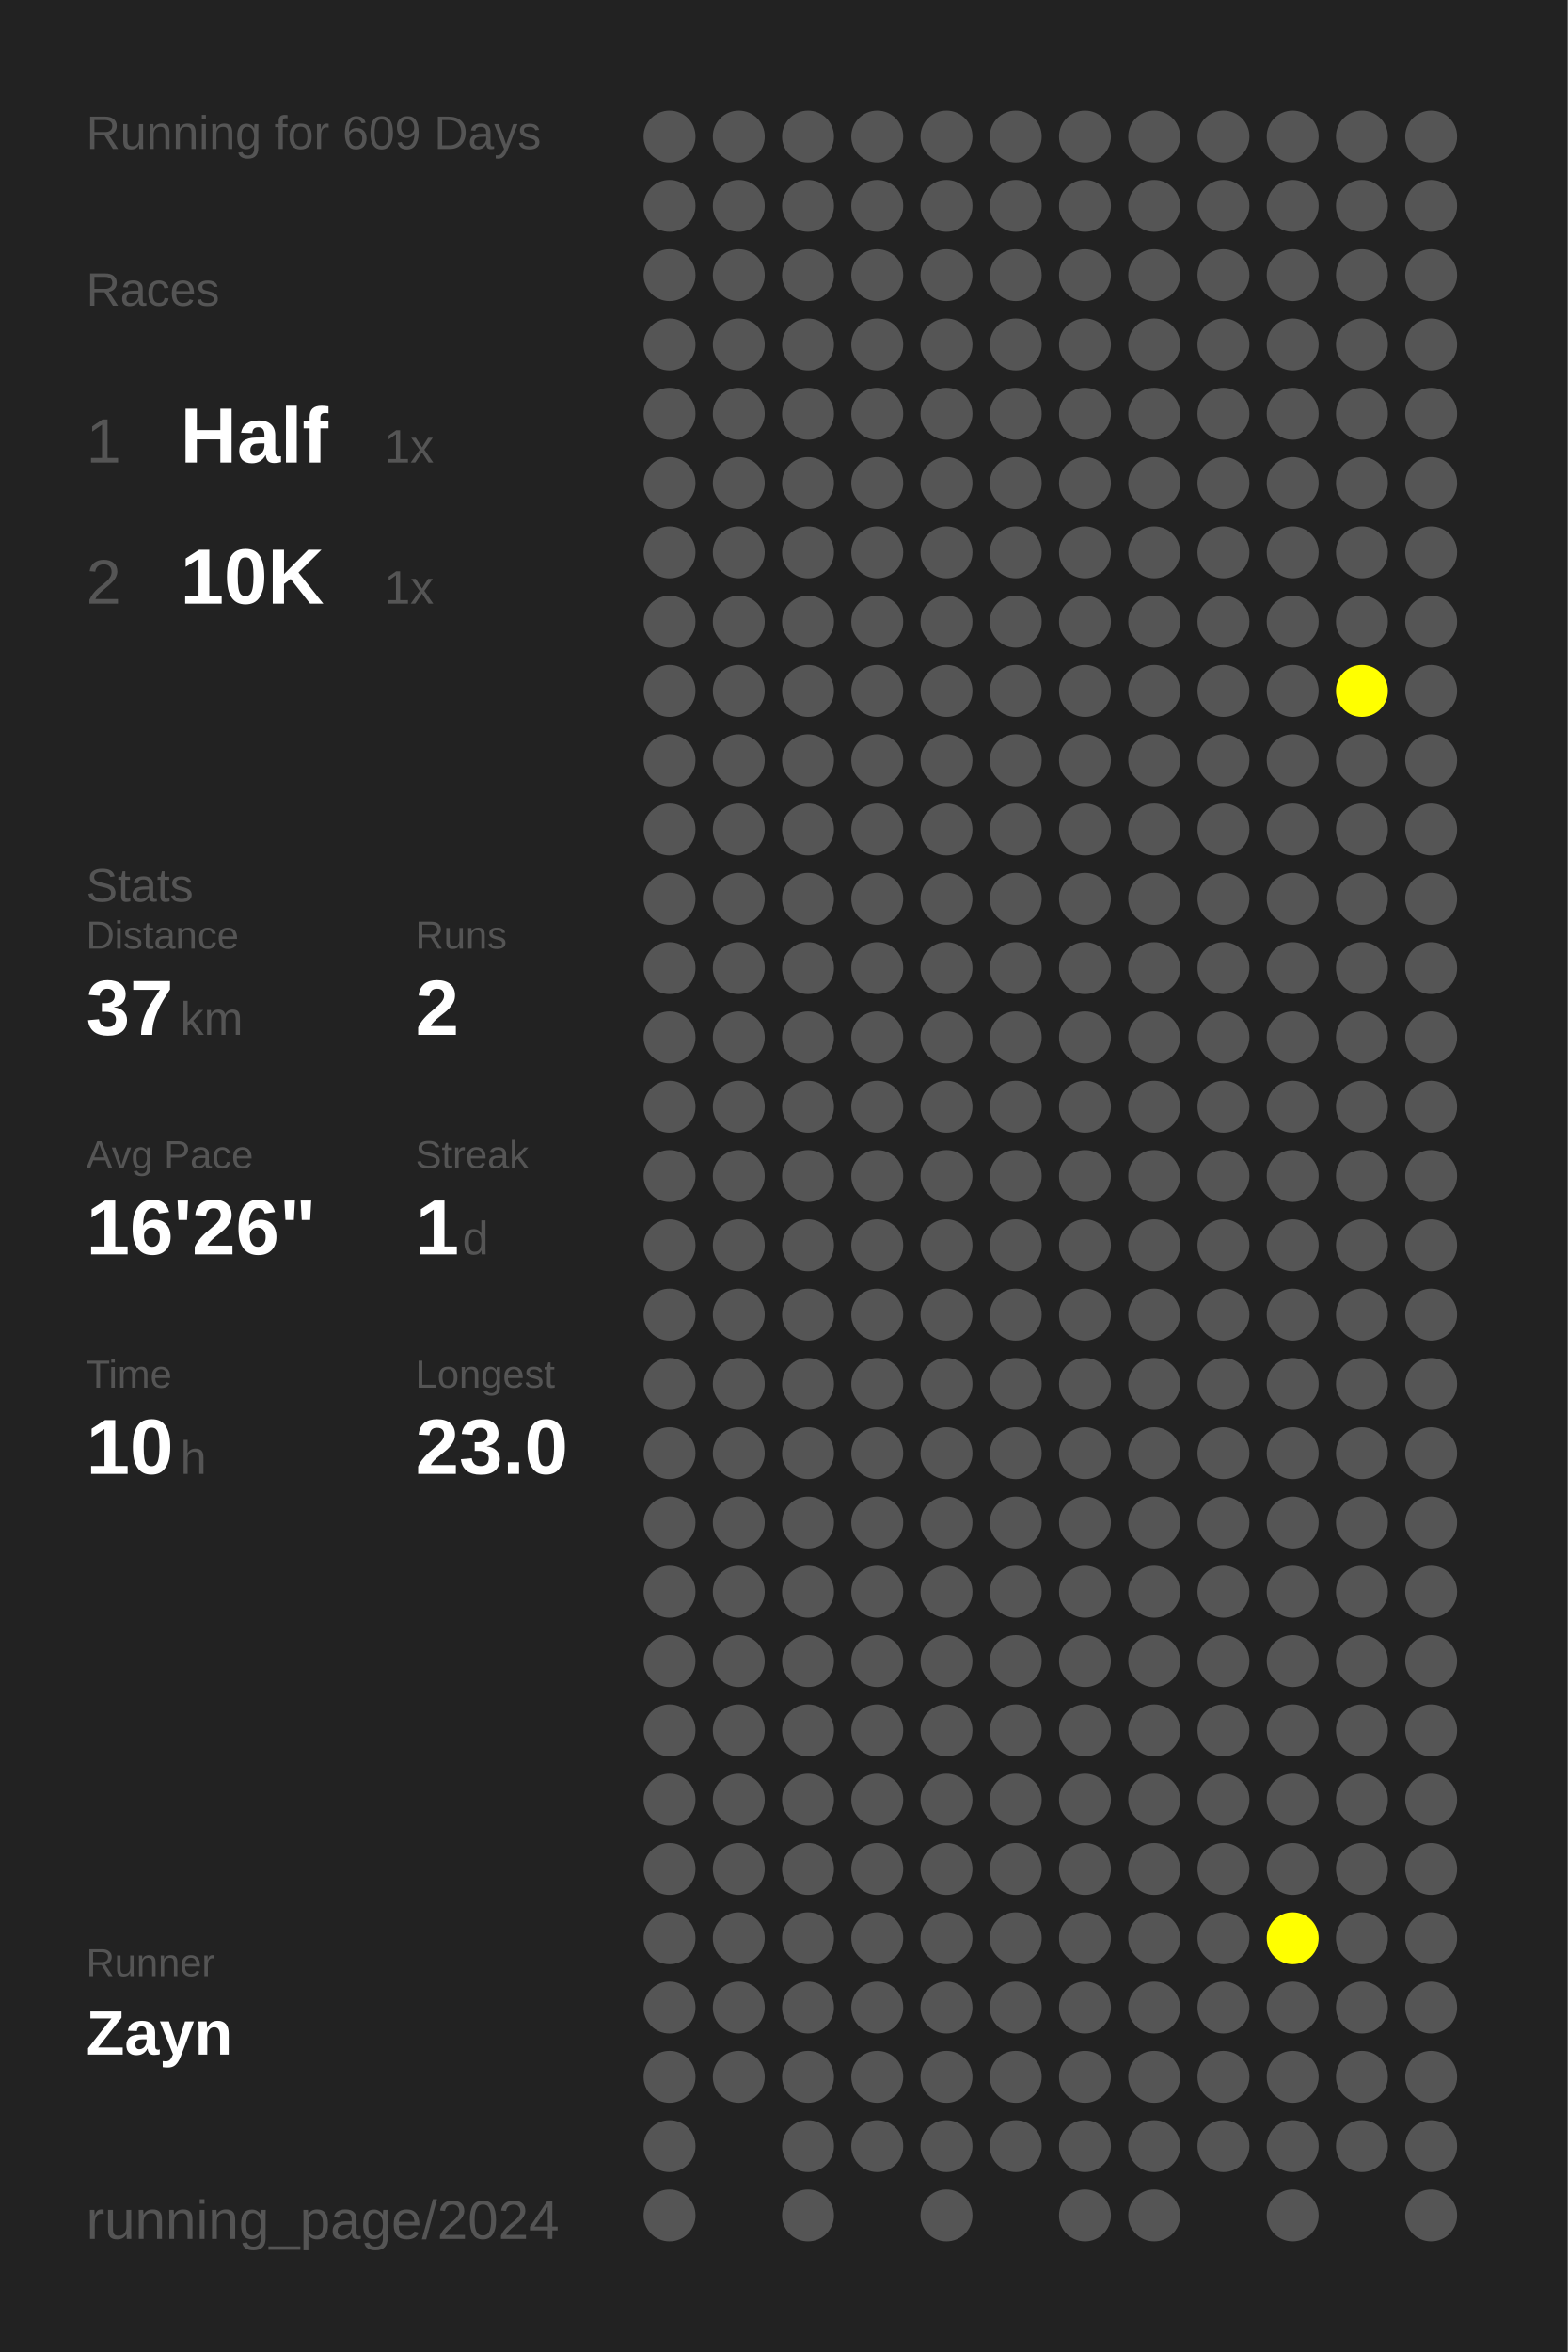
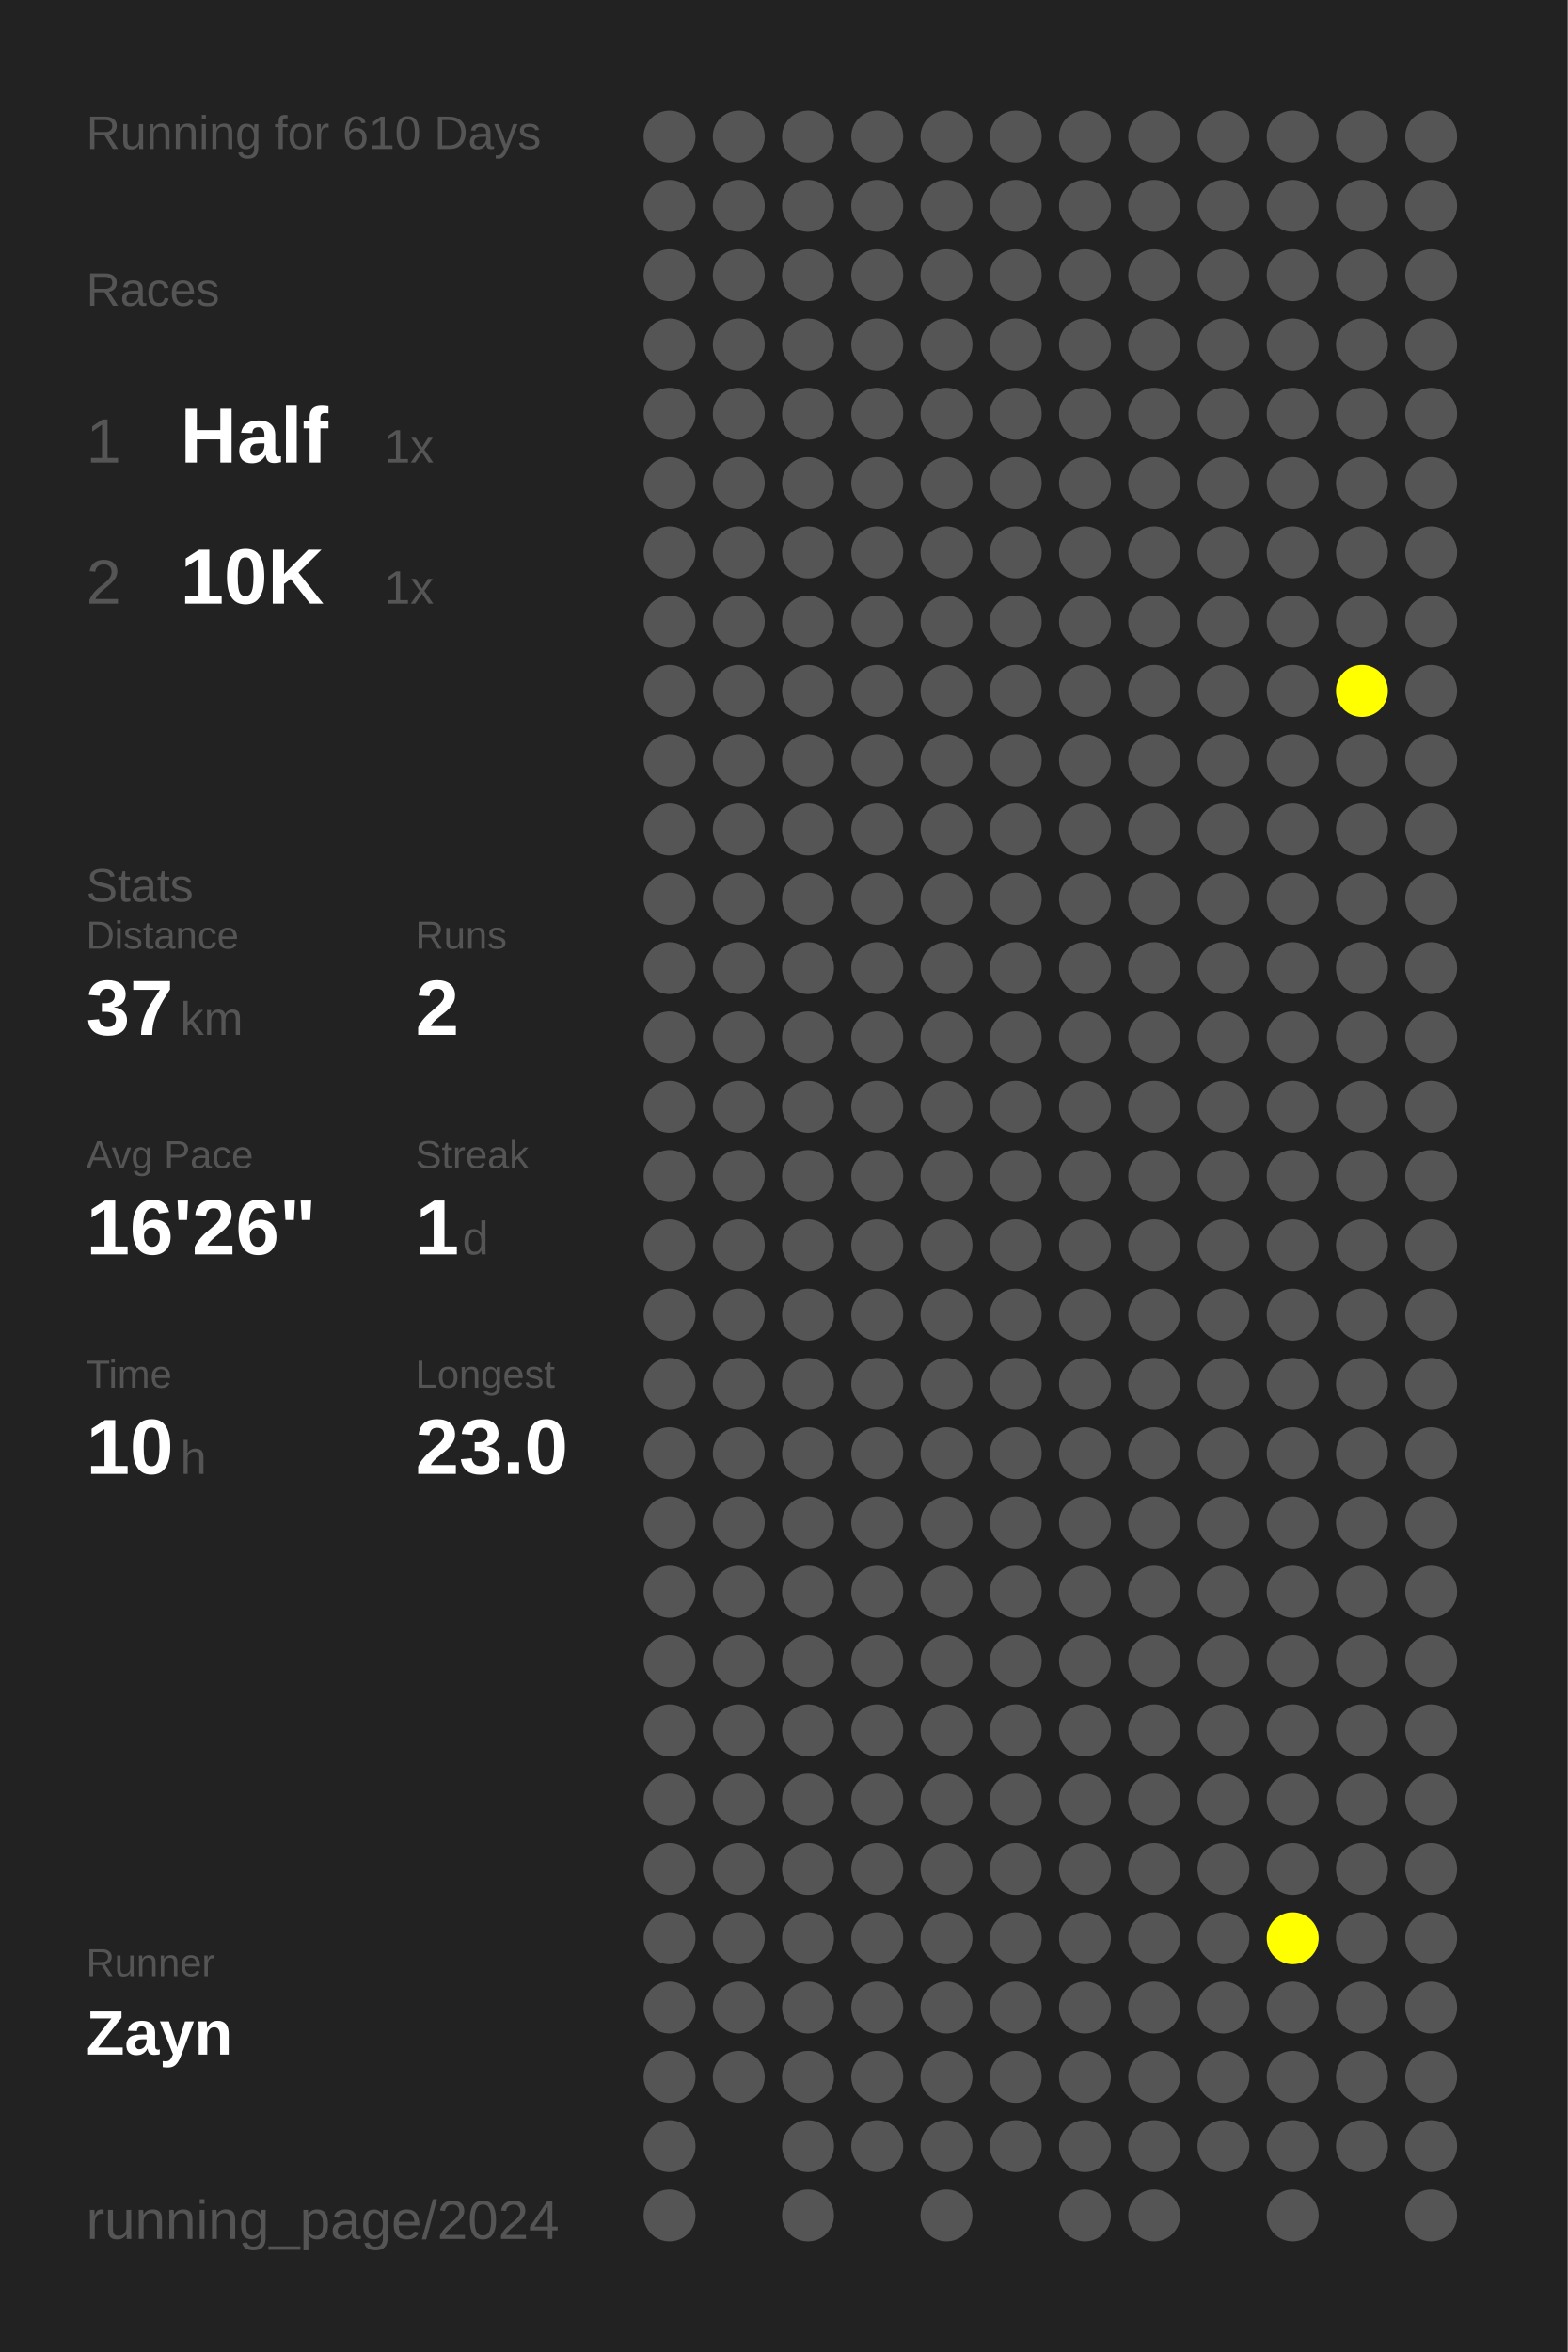
<svg xmlns="http://www.w3.org/2000/svg" baseProfile="full" height="300mm" version="1.1" viewBox="0,0,200,300" width="200mm">
  <defs />
  <rect fill="#222222" height="300" width="200" x="0" y="0" />
-   <text fill="#555555" style="font-size:6px; font-family:Arial;" x="11" y="19">Running for 609 Days</text>
+   <text fill="#555555" style="font-size:6px; font-family:Arial;" x="11" y="19">Running for 610 Days</text>
  <text fill="#555555" style="font-size:6px; font-family:Arial;" x="11" y="39">Races</text>
  <text fill="#555555" style="font-size:8px; font-family:Arial;" x="11" y="59">1</text>
  <text fill="#FFFFFF" style="font-size:10px; font-family:Arial; font-weight:bold;" x="23" y="59">Half</text>
  <text fill="#555555" style="font-size:6px; font-family:Arial;" x="49" y="59">1x</text>
  <text fill="#555555" style="font-size:8px; font-family:Arial;" x="11" y="77">2</text>
  <text fill="#FFFFFF" style="font-size:10px; font-family:Arial; font-weight:bold;" x="23" y="77">10K</text>
  <text fill="#555555" style="font-size:6px; font-family:Arial;" x="49" y="77">1x</text>
  <text fill="#555555" style="font-size:6px; font-family:Arial;" x="11" y="115">Stats</text>
  <text fill="#555555" style="font-size:5px; font-family:Arial;" x="11" y="121">Distance</text>
  <text fill="#FFFFFF" style="font-size:10px; font-family:Arial; font-weight:bold;" x="11" y="132">37</text>
  <text fill="#555555" style="font-size:6px; font-family:Arial;" x="23" y="132">km</text>
  <text fill="#555555" style="font-size:5px; font-family:Arial;" x="53" y="121">Runs</text>
  <text fill="#FFFFFF" style="font-size:10px; font-family:Arial; font-weight:bold;" x="53" y="132">2</text>
  <text fill="#555555" style="font-size:5px; font-family:Arial;" x="11" y="149">Avg Pace</text>
  <text fill="#FFFFFF" style="font-size:10px; font-family:Arial; font-weight:bold;" x="11" y="160">16'26"</text>
  <text fill="#555555" style="font-size:5px; font-family:Arial;" x="53" y="149">Streak</text>
  <text fill="#FFFFFF" style="font-size:10px; font-family:Arial; font-weight:bold;" x="53" y="160">1</text>
  <text fill="#555555" style="font-size:6px; font-family:Arial;" x="59" y="160">d</text>
  <text fill="#555555" style="font-size:5px; font-family:Arial;" x="11" y="177">Time</text>
  <text fill="#FFFFFF" style="font-size:10px; font-family:Arial; font-weight:bold;" x="11" y="188">10</text>
  <text fill="#555555" style="font-size:6px; font-family:Arial;" x="23" y="188">h</text>
  <text fill="#555555" style="font-size:5px; font-family:Arial;" x="53" y="177">Longest</text>
  <text fill="#FFFFFF" style="font-size:10px; font-family:Arial; font-weight:bold;" x="53" y="188">23.0</text>
  <text fill="#555555" style="font-size:5px; font-family:Arial;" x="11" y="252.065">Runner</text>
  <text fill="#FFFFFF" style="font-size:8px; font-family:Arial; font-weight:bold;" x="11" y="262.065">Zayn</text>
  <text fill="#555555" style="font-size:7px; font-family:Arial;" x="11" y="285.581">running_page/2024</text>
  <circle cx="85.417" cy="17.419" fill="#555555" r="3.312" />
  <circle cx="85.417" cy="26.258" fill="#555555" r="3.312" />
  <circle cx="85.417" cy="35.097" fill="#555555" r="3.312" />
  <circle cx="85.417" cy="43.935" fill="#555555" r="3.312" />
  <circle cx="85.417" cy="52.774" fill="#555555" r="3.312" />
  <circle cx="85.417" cy="61.613" fill="#555555" r="3.312" />
  <circle cx="85.417" cy="70.452" fill="#555555" r="3.312" />
  <circle cx="85.417" cy="79.29" fill="#555555" r="3.312" />
  <circle cx="85.417" cy="88.129" fill="#555555" r="3.312" />
  <circle cx="85.417" cy="96.968" fill="#555555" r="3.312" />
  <circle cx="85.417" cy="105.806" fill="#555555" r="3.312" />
  <circle cx="85.417" cy="114.645" fill="#555555" r="3.312" />
  <circle cx="85.417" cy="123.484" fill="#555555" r="3.312" />
  <circle cx="85.417" cy="132.323" fill="#555555" r="3.312" />
  <circle cx="85.417" cy="141.161" fill="#555555" r="3.312" />
  <circle cx="85.417" cy="150" fill="#555555" r="3.312" />
  <circle cx="85.417" cy="158.839" fill="#555555" r="3.312" />
  <circle cx="85.417" cy="167.677" fill="#555555" r="3.312" />
  <circle cx="85.417" cy="176.516" fill="#555555" r="3.312" />
  <circle cx="85.417" cy="185.355" fill="#555555" r="3.312" />
  <circle cx="85.417" cy="194.194" fill="#555555" r="3.312" />
  <circle cx="85.417" cy="203.032" fill="#555555" r="3.312" />
  <circle cx="85.417" cy="211.871" fill="#555555" r="3.312" />
  <circle cx="85.417" cy="220.71" fill="#555555" r="3.312" />
  <circle cx="85.417" cy="229.548" fill="#555555" r="3.312" />
  <circle cx="85.417" cy="238.387" fill="#555555" r="3.312" />
  <circle cx="85.417" cy="247.226" fill="#555555" r="3.312" />
  <circle cx="85.417" cy="256.065" fill="#555555" r="3.312" />
  <circle cx="85.417" cy="264.903" fill="#555555" r="3.312" />
  <circle cx="85.417" cy="273.742" fill="#555555" r="3.312" />
  <circle cx="85.417" cy="282.581" fill="#555555" r="3.312" />
  <circle cx="94.25" cy="17.419" fill="#555555" r="3.312" />
  <circle cx="94.25" cy="26.258" fill="#555555" r="3.312" />
  <circle cx="94.25" cy="35.097" fill="#555555" r="3.312" />
  <circle cx="94.25" cy="43.935" fill="#555555" r="3.312" />
  <circle cx="94.25" cy="52.774" fill="#555555" r="3.312" />
  <circle cx="94.25" cy="61.613" fill="#555555" r="3.312" />
  <circle cx="94.25" cy="70.452" fill="#555555" r="3.312" />
  <circle cx="94.25" cy="79.29" fill="#555555" r="3.312" />
  <circle cx="94.25" cy="88.129" fill="#555555" r="3.312" />
  <circle cx="94.25" cy="96.968" fill="#555555" r="3.312" />
  <circle cx="94.25" cy="105.806" fill="#555555" r="3.312" />
  <circle cx="94.25" cy="114.645" fill="#555555" r="3.312" />
  <circle cx="94.25" cy="123.484" fill="#555555" r="3.312" />
  <circle cx="94.25" cy="132.323" fill="#555555" r="3.312" />
  <circle cx="94.25" cy="141.161" fill="#555555" r="3.312" />
  <circle cx="94.25" cy="150" fill="#555555" r="3.312" />
  <circle cx="94.25" cy="158.839" fill="#555555" r="3.312" />
  <circle cx="94.25" cy="167.677" fill="#555555" r="3.312" />
  <circle cx="94.25" cy="176.516" fill="#555555" r="3.312" />
  <circle cx="94.25" cy="185.355" fill="#555555" r="3.312" />
  <circle cx="94.25" cy="194.194" fill="#555555" r="3.312" />
  <circle cx="94.25" cy="203.032" fill="#555555" r="3.312" />
  <circle cx="94.25" cy="211.871" fill="#555555" r="3.312" />
  <circle cx="94.25" cy="220.71" fill="#555555" r="3.312" />
  <circle cx="94.25" cy="229.548" fill="#555555" r="3.312" />
  <circle cx="94.25" cy="238.387" fill="#555555" r="3.312" />
  <circle cx="94.25" cy="247.226" fill="#555555" r="3.312" />
  <circle cx="94.25" cy="256.065" fill="#555555" r="3.312" />
  <circle cx="94.25" cy="264.903" fill="#555555" r="3.312" />
  <circle cx="103.083" cy="17.419" fill="#555555" r="3.312" />
  <circle cx="103.083" cy="26.258" fill="#555555" r="3.312" />
  <circle cx="103.083" cy="35.097" fill="#555555" r="3.312" />
  <circle cx="103.083" cy="43.935" fill="#555555" r="3.312" />
  <circle cx="103.083" cy="52.774" fill="#555555" r="3.312" />
  <circle cx="103.083" cy="61.613" fill="#555555" r="3.312" />
  <circle cx="103.083" cy="70.452" fill="#555555" r="3.312" />
  <circle cx="103.083" cy="79.29" fill="#555555" r="3.312" />
  <circle cx="103.083" cy="88.129" fill="#555555" r="3.312" />
  <circle cx="103.083" cy="96.968" fill="#555555" r="3.312" />
  <circle cx="103.083" cy="105.806" fill="#555555" r="3.312" />
  <circle cx="103.083" cy="114.645" fill="#555555" r="3.312" />
  <circle cx="103.083" cy="123.484" fill="#555555" r="3.312" />
  <circle cx="103.083" cy="132.323" fill="#555555" r="3.312" />
  <circle cx="103.083" cy="141.161" fill="#555555" r="3.312" />
  <circle cx="103.083" cy="150" fill="#555555" r="3.312" />
  <circle cx="103.083" cy="158.839" fill="#555555" r="3.312" />
  <circle cx="103.083" cy="167.677" fill="#555555" r="3.312" />
  <circle cx="103.083" cy="176.516" fill="#555555" r="3.312" />
  <circle cx="103.083" cy="185.355" fill="#555555" r="3.312" />
  <circle cx="103.083" cy="194.194" fill="#555555" r="3.312" />
  <circle cx="103.083" cy="203.032" fill="#555555" r="3.312" />
  <circle cx="103.083" cy="211.871" fill="#555555" r="3.312" />
  <circle cx="103.083" cy="220.71" fill="#555555" r="3.312" />
  <circle cx="103.083" cy="229.548" fill="#555555" r="3.312" />
  <circle cx="103.083" cy="238.387" fill="#555555" r="3.312" />
  <circle cx="103.083" cy="247.226" fill="#555555" r="3.312" />
  <circle cx="103.083" cy="256.065" fill="#555555" r="3.312" />
  <circle cx="103.083" cy="264.903" fill="#555555" r="3.312" />
  <circle cx="103.083" cy="273.742" fill="#555555" r="3.312" />
  <circle cx="103.083" cy="282.581" fill="#555555" r="3.312" />
  <circle cx="111.917" cy="17.419" fill="#555555" r="3.312" />
  <circle cx="111.917" cy="26.258" fill="#555555" r="3.312" />
  <circle cx="111.917" cy="35.097" fill="#555555" r="3.312" />
  <circle cx="111.917" cy="43.935" fill="#555555" r="3.312" />
  <circle cx="111.917" cy="52.774" fill="#555555" r="3.312" />
  <circle cx="111.917" cy="61.613" fill="#555555" r="3.312" />
  <circle cx="111.917" cy="70.452" fill="#555555" r="3.312" />
  <circle cx="111.917" cy="79.29" fill="#555555" r="3.312" />
  <circle cx="111.917" cy="88.129" fill="#555555" r="3.312" />
  <circle cx="111.917" cy="96.968" fill="#555555" r="3.312" />
  <circle cx="111.917" cy="105.806" fill="#555555" r="3.312" />
  <circle cx="111.917" cy="114.645" fill="#555555" r="3.312" />
  <circle cx="111.917" cy="123.484" fill="#555555" r="3.312" />
  <circle cx="111.917" cy="132.323" fill="#555555" r="3.312" />
  <circle cx="111.917" cy="141.161" fill="#555555" r="3.312" />
  <circle cx="111.917" cy="150" fill="#555555" r="3.312" />
  <circle cx="111.917" cy="158.839" fill="#555555" r="3.312" />
  <circle cx="111.917" cy="167.677" fill="#555555" r="3.312" />
  <circle cx="111.917" cy="176.516" fill="#555555" r="3.312" />
  <circle cx="111.917" cy="185.355" fill="#555555" r="3.312" />
  <circle cx="111.917" cy="194.194" fill="#555555" r="3.312" />
  <circle cx="111.917" cy="203.032" fill="#555555" r="3.312" />
  <circle cx="111.917" cy="211.871" fill="#555555" r="3.312" />
  <circle cx="111.917" cy="220.71" fill="#555555" r="3.312" />
  <circle cx="111.917" cy="229.548" fill="#555555" r="3.312" />
  <circle cx="111.917" cy="238.387" fill="#555555" r="3.312" />
  <circle cx="111.917" cy="247.226" fill="#555555" r="3.312" />
  <circle cx="111.917" cy="256.065" fill="#555555" r="3.312" />
  <circle cx="111.917" cy="264.903" fill="#555555" r="3.312" />
  <circle cx="111.917" cy="273.742" fill="#555555" r="3.312" />
  <circle cx="120.75" cy="17.419" fill="#555555" r="3.312" />
  <circle cx="120.75" cy="26.258" fill="#555555" r="3.312" />
  <circle cx="120.75" cy="35.097" fill="#555555" r="3.312" />
  <circle cx="120.75" cy="43.935" fill="#555555" r="3.312" />
  <circle cx="120.75" cy="52.774" fill="#555555" r="3.312" />
  <circle cx="120.75" cy="61.613" fill="#555555" r="3.312" />
  <circle cx="120.75" cy="70.452" fill="#555555" r="3.312" />
  <circle cx="120.75" cy="79.29" fill="#555555" r="3.312" />
  <circle cx="120.75" cy="88.129" fill="#555555" r="3.312" />
  <circle cx="120.75" cy="96.968" fill="#555555" r="3.312" />
  <circle cx="120.75" cy="105.806" fill="#555555" r="3.312" />
  <circle cx="120.75" cy="114.645" fill="#555555" r="3.312" />
  <circle cx="120.75" cy="123.484" fill="#555555" r="3.312" />
  <circle cx="120.75" cy="132.323" fill="#555555" r="3.312" />
  <circle cx="120.75" cy="141.161" fill="#555555" r="3.312" />
  <circle cx="120.75" cy="150" fill="#555555" r="3.312" />
  <circle cx="120.75" cy="158.839" fill="#555555" r="3.312" />
  <circle cx="120.75" cy="167.677" fill="#555555" r="3.312" />
  <circle cx="120.75" cy="176.516" fill="#555555" r="3.312" />
  <circle cx="120.75" cy="185.355" fill="#555555" r="3.312" />
  <circle cx="120.75" cy="194.194" fill="#555555" r="3.312" />
  <circle cx="120.75" cy="203.032" fill="#555555" r="3.312" />
  <circle cx="120.75" cy="211.871" fill="#555555" r="3.312" />
  <circle cx="120.75" cy="220.71" fill="#555555" r="3.312" />
  <circle cx="120.75" cy="229.548" fill="#555555" r="3.312" />
  <circle cx="120.75" cy="238.387" fill="#555555" r="3.312" />
  <circle cx="120.75" cy="247.226" fill="#555555" r="3.312" />
  <circle cx="120.75" cy="256.065" fill="#555555" r="3.312" />
  <circle cx="120.75" cy="264.903" fill="#555555" r="3.312" />
  <circle cx="120.75" cy="273.742" fill="#555555" r="3.312" />
  <circle cx="120.75" cy="282.581" fill="#555555" r="3.312" />
  <circle cx="129.583" cy="17.419" fill="#555555" r="3.312" />
  <circle cx="129.583" cy="26.258" fill="#555555" r="3.312" />
  <circle cx="129.583" cy="35.097" fill="#555555" r="3.312" />
  <circle cx="129.583" cy="43.935" fill="#555555" r="3.312" />
  <circle cx="129.583" cy="52.774" fill="#555555" r="3.312" />
  <circle cx="129.583" cy="61.613" fill="#555555" r="3.312" />
  <circle cx="129.583" cy="70.452" fill="#555555" r="3.312" />
  <circle cx="129.583" cy="79.29" fill="#555555" r="3.312" />
  <circle cx="129.583" cy="88.129" fill="#555555" r="3.312" />
  <circle cx="129.583" cy="96.968" fill="#555555" r="3.312" />
  <circle cx="129.583" cy="105.806" fill="#555555" r="3.312" />
  <circle cx="129.583" cy="114.645" fill="#555555" r="3.312" />
  <circle cx="129.583" cy="123.484" fill="#555555" r="3.312" />
  <circle cx="129.583" cy="132.323" fill="#555555" r="3.312" />
  <circle cx="129.583" cy="141.161" fill="#555555" r="3.312" />
  <circle cx="129.583" cy="150" fill="#555555" r="3.312" />
  <circle cx="129.583" cy="158.839" fill="#555555" r="3.312" />
  <circle cx="129.583" cy="167.677" fill="#555555" r="3.312" />
  <circle cx="129.583" cy="176.516" fill="#555555" r="3.312" />
  <circle cx="129.583" cy="185.355" fill="#555555" r="3.312" />
  <circle cx="129.583" cy="194.194" fill="#555555" r="3.312" />
  <circle cx="129.583" cy="203.032" fill="#555555" r="3.312" />
  <circle cx="129.583" cy="211.871" fill="#555555" r="3.312" />
  <circle cx="129.583" cy="220.71" fill="#555555" r="3.312" />
  <circle cx="129.583" cy="229.548" fill="#555555" r="3.312" />
  <circle cx="129.583" cy="238.387" fill="#555555" r="3.312" />
  <circle cx="129.583" cy="247.226" fill="#555555" r="3.312" />
  <circle cx="129.583" cy="256.065" fill="#555555" r="3.312" />
  <circle cx="129.583" cy="264.903" fill="#555555" r="3.312" />
  <circle cx="129.583" cy="273.742" fill="#555555" r="3.312" />
  <circle cx="138.417" cy="17.419" fill="#555555" r="3.312" />
  <circle cx="138.417" cy="26.258" fill="#555555" r="3.312" />
  <circle cx="138.417" cy="35.097" fill="#555555" r="3.312" />
  <circle cx="138.417" cy="43.935" fill="#555555" r="3.312" />
  <circle cx="138.417" cy="52.774" fill="#555555" r="3.312" />
  <circle cx="138.417" cy="61.613" fill="#555555" r="3.312" />
  <circle cx="138.417" cy="70.452" fill="#555555" r="3.312" />
  <circle cx="138.417" cy="79.29" fill="#555555" r="3.312" />
  <circle cx="138.417" cy="88.129" fill="#555555" r="3.312" />
  <circle cx="138.417" cy="96.968" fill="#555555" r="3.312" />
  <circle cx="138.417" cy="105.806" fill="#555555" r="3.312" />
  <circle cx="138.417" cy="114.645" fill="#555555" r="3.312" />
  <circle cx="138.417" cy="123.484" fill="#555555" r="3.312" />
  <circle cx="138.417" cy="132.323" fill="#555555" r="3.312" />
  <circle cx="138.417" cy="141.161" fill="#555555" r="3.312" />
  <circle cx="138.417" cy="150" fill="#555555" r="3.312" />
  <circle cx="138.417" cy="158.839" fill="#555555" r="3.312" />
  <circle cx="138.417" cy="167.677" fill="#555555" r="3.312" />
  <circle cx="138.417" cy="176.516" fill="#555555" r="3.312" />
  <circle cx="138.417" cy="185.355" fill="#555555" r="3.312" />
  <circle cx="138.417" cy="194.194" fill="#555555" r="3.312" />
  <circle cx="138.417" cy="203.032" fill="#555555" r="3.312" />
  <circle cx="138.417" cy="211.871" fill="#555555" r="3.312" />
  <circle cx="138.417" cy="220.71" fill="#555555" r="3.312" />
  <circle cx="138.417" cy="229.548" fill="#555555" r="3.312" />
  <circle cx="138.417" cy="238.387" fill="#555555" r="3.312" />
  <circle cx="138.417" cy="247.226" fill="#555555" r="3.312" />
  <circle cx="138.417" cy="256.065" fill="#555555" r="3.312" />
  <circle cx="138.417" cy="264.903" fill="#555555" r="3.312" />
  <circle cx="138.417" cy="273.742" fill="#555555" r="3.312" />
  <circle cx="138.417" cy="282.581" fill="#555555" r="3.312" />
  <circle cx="147.25" cy="17.419" fill="#555555" r="3.312" />
  <circle cx="147.25" cy="26.258" fill="#555555" r="3.312" />
  <circle cx="147.25" cy="35.097" fill="#555555" r="3.312" />
  <circle cx="147.25" cy="43.935" fill="#555555" r="3.312" />
  <circle cx="147.25" cy="52.774" fill="#555555" r="3.312" />
  <circle cx="147.25" cy="61.613" fill="#555555" r="3.312" />
  <circle cx="147.25" cy="70.452" fill="#555555" r="3.312" />
  <circle cx="147.25" cy="79.29" fill="#555555" r="3.312" />
  <circle cx="147.25" cy="88.129" fill="#555555" r="3.312" />
  <circle cx="147.25" cy="96.968" fill="#555555" r="3.312" />
  <circle cx="147.25" cy="105.806" fill="#555555" r="3.312" />
  <circle cx="147.25" cy="114.645" fill="#555555" r="3.312" />
  <circle cx="147.25" cy="123.484" fill="#555555" r="3.312" />
  <circle cx="147.25" cy="132.323" fill="#555555" r="3.312" />
  <circle cx="147.25" cy="141.161" fill="#555555" r="3.312" />
  <circle cx="147.25" cy="150" fill="#555555" r="3.312" />
  <circle cx="147.25" cy="158.839" fill="#555555" r="3.312" />
  <circle cx="147.25" cy="167.677" fill="#555555" r="3.312" />
  <circle cx="147.25" cy="176.516" fill="#555555" r="3.312" />
  <circle cx="147.25" cy="185.355" fill="#555555" r="3.312" />
  <circle cx="147.25" cy="194.194" fill="#555555" r="3.312" />
  <circle cx="147.25" cy="203.032" fill="#555555" r="3.312" />
  <circle cx="147.25" cy="211.871" fill="#555555" r="3.312" />
  <circle cx="147.25" cy="220.71" fill="#555555" r="3.312" />
  <circle cx="147.25" cy="229.548" fill="#555555" r="3.312" />
  <circle cx="147.25" cy="238.387" fill="#555555" r="3.312" />
  <circle cx="147.25" cy="247.226" fill="#555555" r="3.312" />
  <circle cx="147.25" cy="256.065" fill="#555555" r="3.312" />
  <circle cx="147.25" cy="264.903" fill="#555555" r="3.312" />
  <circle cx="147.25" cy="273.742" fill="#555555" r="3.312" />
  <circle cx="147.25" cy="282.581" fill="#555555" r="3.312" />
  <circle cx="156.083" cy="17.419" fill="#555555" r="3.312" />
  <circle cx="156.083" cy="26.258" fill="#555555" r="3.312" />
  <circle cx="156.083" cy="35.097" fill="#555555" r="3.312" />
  <circle cx="156.083" cy="43.935" fill="#555555" r="3.312" />
  <circle cx="156.083" cy="52.774" fill="#555555" r="3.312" />
  <circle cx="156.083" cy="61.613" fill="#555555" r="3.312" />
  <circle cx="156.083" cy="70.452" fill="#555555" r="3.312" />
  <circle cx="156.083" cy="79.29" fill="#555555" r="3.312" />
  <circle cx="156.083" cy="88.129" fill="#555555" r="3.312" />
  <circle cx="156.083" cy="96.968" fill="#555555" r="3.312" />
  <circle cx="156.083" cy="105.806" fill="#555555" r="3.312" />
  <circle cx="156.083" cy="114.645" fill="#555555" r="3.312" />
  <circle cx="156.083" cy="123.484" fill="#555555" r="3.312" />
  <circle cx="156.083" cy="132.323" fill="#555555" r="3.312" />
  <circle cx="156.083" cy="141.161" fill="#555555" r="3.312" />
  <circle cx="156.083" cy="150" fill="#555555" r="3.312" />
  <circle cx="156.083" cy="158.839" fill="#555555" r="3.312" />
  <circle cx="156.083" cy="167.677" fill="#555555" r="3.312" />
  <circle cx="156.083" cy="176.516" fill="#555555" r="3.312" />
  <circle cx="156.083" cy="185.355" fill="#555555" r="3.312" />
  <circle cx="156.083" cy="194.194" fill="#555555" r="3.312" />
  <circle cx="156.083" cy="203.032" fill="#555555" r="3.312" />
  <circle cx="156.083" cy="211.871" fill="#555555" r="3.312" />
  <circle cx="156.083" cy="220.71" fill="#555555" r="3.312" />
  <circle cx="156.083" cy="229.548" fill="#555555" r="3.312" />
  <circle cx="156.083" cy="238.387" fill="#555555" r="3.312" />
  <circle cx="156.083" cy="247.226" fill="#555555" r="3.312" />
  <circle cx="156.083" cy="256.065" fill="#555555" r="3.312" />
  <circle cx="156.083" cy="264.903" fill="#555555" r="3.312" />
  <circle cx="156.083" cy="273.742" fill="#555555" r="3.312" />
  <circle cx="164.917" cy="17.419" fill="#555555" r="3.312" />
  <circle cx="164.917" cy="26.258" fill="#555555" r="3.312" />
  <circle cx="164.917" cy="35.097" fill="#555555" r="3.312" />
  <circle cx="164.917" cy="43.935" fill="#555555" r="3.312" />
  <circle cx="164.917" cy="52.774" fill="#555555" r="3.312" />
  <circle cx="164.917" cy="61.613" fill="#555555" r="3.312" />
  <circle cx="164.917" cy="70.452" fill="#555555" r="3.312" />
  <circle cx="164.917" cy="79.29" fill="#555555" r="3.312" />
  <circle cx="164.917" cy="88.129" fill="#555555" r="3.312" />
  <circle cx="164.917" cy="96.968" fill="#555555" r="3.312" />
  <circle cx="164.917" cy="105.806" fill="#555555" r="3.312" />
  <circle cx="164.917" cy="114.645" fill="#555555" r="3.312" />
  <circle cx="164.917" cy="123.484" fill="#555555" r="3.312" />
  <circle cx="164.917" cy="132.323" fill="#555555" r="3.312" />
  <circle cx="164.917" cy="141.161" fill="#555555" r="3.312" />
  <circle cx="164.917" cy="150" fill="#555555" r="3.312" />
  <circle cx="164.917" cy="158.839" fill="#555555" r="3.312" />
  <circle cx="164.917" cy="167.677" fill="#555555" r="3.312" />
  <circle cx="164.917" cy="176.516" fill="#555555" r="3.312" />
  <circle cx="164.917" cy="185.355" fill="#555555" r="3.312" />
  <circle cx="164.917" cy="194.194" fill="#555555" r="3.312" />
  <circle cx="164.917" cy="203.032" fill="#555555" r="3.312" />
  <circle cx="164.917" cy="211.871" fill="#555555" r="3.312" />
  <circle cx="164.917" cy="220.71" fill="#555555" r="3.312" />
  <circle cx="164.917" cy="229.548" fill="#555555" r="3.312" />
  <circle cx="164.917" cy="238.387" fill="#555555" r="3.312" />
  <circle cx="164.917" cy="247.226" fill="#FFFF00" r="3.312" />
  <circle cx="164.917" cy="256.065" fill="#555555" r="3.312" />
  <circle cx="164.917" cy="264.903" fill="#555555" r="3.312" />
  <circle cx="164.917" cy="273.742" fill="#555555" r="3.312" />
  <circle cx="164.917" cy="282.581" fill="#555555" r="3.312" />
  <circle cx="173.75" cy="17.419" fill="#555555" r="3.312" />
  <circle cx="173.75" cy="26.258" fill="#555555" r="3.312" />
  <circle cx="173.75" cy="35.097" fill="#555555" r="3.312" />
  <circle cx="173.75" cy="43.935" fill="#555555" r="3.312" />
  <circle cx="173.75" cy="52.774" fill="#555555" r="3.312" />
  <circle cx="173.75" cy="61.613" fill="#555555" r="3.312" />
  <circle cx="173.75" cy="70.452" fill="#555555" r="3.312" />
  <circle cx="173.75" cy="79.29" fill="#555555" r="3.312" />
  <circle cx="173.75" cy="88.129" fill="#FFFF00" r="3.312" />
  <circle cx="173.75" cy="96.968" fill="#555555" r="3.312" />
  <circle cx="173.75" cy="105.806" fill="#555555" r="3.312" />
  <circle cx="173.75" cy="114.645" fill="#555555" r="3.312" />
  <circle cx="173.75" cy="123.484" fill="#555555" r="3.312" />
  <circle cx="173.75" cy="132.323" fill="#555555" r="3.312" />
  <circle cx="173.75" cy="141.161" fill="#555555" r="3.312" />
  <circle cx="173.75" cy="150" fill="#555555" r="3.312" />
  <circle cx="173.75" cy="158.839" fill="#555555" r="3.312" />
  <circle cx="173.75" cy="167.677" fill="#555555" r="3.312" />
  <circle cx="173.75" cy="176.516" fill="#555555" r="3.312" />
  <circle cx="173.75" cy="185.355" fill="#555555" r="3.312" />
  <circle cx="173.75" cy="194.194" fill="#555555" r="3.312" />
  <circle cx="173.75" cy="203.032" fill="#555555" r="3.312" />
  <circle cx="173.75" cy="211.871" fill="#555555" r="3.312" />
  <circle cx="173.75" cy="220.71" fill="#555555" r="3.312" />
  <circle cx="173.75" cy="229.548" fill="#555555" r="3.312" />
  <circle cx="173.75" cy="238.387" fill="#555555" r="3.312" />
  <circle cx="173.75" cy="247.226" fill="#555555" r="3.312" />
  <circle cx="173.75" cy="256.065" fill="#555555" r="3.312" />
  <circle cx="173.75" cy="264.903" fill="#555555" r="3.312" />
  <circle cx="173.75" cy="273.742" fill="#555555" r="3.312" />
  <circle cx="182.583" cy="17.419" fill="#555555" r="3.312" />
  <circle cx="182.583" cy="26.258" fill="#555555" r="3.312" />
  <circle cx="182.583" cy="35.097" fill="#555555" r="3.312" />
  <circle cx="182.583" cy="43.935" fill="#555555" r="3.312" />
  <circle cx="182.583" cy="52.774" fill="#555555" r="3.312" />
  <circle cx="182.583" cy="61.613" fill="#555555" r="3.312" />
  <circle cx="182.583" cy="70.452" fill="#555555" r="3.312" />
  <circle cx="182.583" cy="79.29" fill="#555555" r="3.312" />
  <circle cx="182.583" cy="88.129" fill="#555555" r="3.312" />
  <circle cx="182.583" cy="96.968" fill="#555555" r="3.312" />
  <circle cx="182.583" cy="105.806" fill="#555555" r="3.312" />
  <circle cx="182.583" cy="114.645" fill="#555555" r="3.312" />
  <circle cx="182.583" cy="123.484" fill="#555555" r="3.312" />
  <circle cx="182.583" cy="132.323" fill="#555555" r="3.312" />
  <circle cx="182.583" cy="141.161" fill="#555555" r="3.312" />
  <circle cx="182.583" cy="150" fill="#555555" r="3.312" />
  <circle cx="182.583" cy="158.839" fill="#555555" r="3.312" />
  <circle cx="182.583" cy="167.677" fill="#555555" r="3.312" />
  <circle cx="182.583" cy="176.516" fill="#555555" r="3.312" />
  <circle cx="182.583" cy="185.355" fill="#555555" r="3.312" />
  <circle cx="182.583" cy="194.194" fill="#555555" r="3.312" />
  <circle cx="182.583" cy="203.032" fill="#555555" r="3.312" />
  <circle cx="182.583" cy="211.871" fill="#555555" r="3.312" />
  <circle cx="182.583" cy="220.71" fill="#555555" r="3.312" />
  <circle cx="182.583" cy="229.548" fill="#555555" r="3.312" />
  <circle cx="182.583" cy="238.387" fill="#555555" r="3.312" />
  <circle cx="182.583" cy="247.226" fill="#555555" r="3.312" />
  <circle cx="182.583" cy="256.065" fill="#555555" r="3.312" />
  <circle cx="182.583" cy="264.903" fill="#555555" r="3.312" />
  <circle cx="182.583" cy="273.742" fill="#555555" r="3.312" />
  <circle cx="182.583" cy="282.581" fill="#555555" r="3.312" />
</svg>
